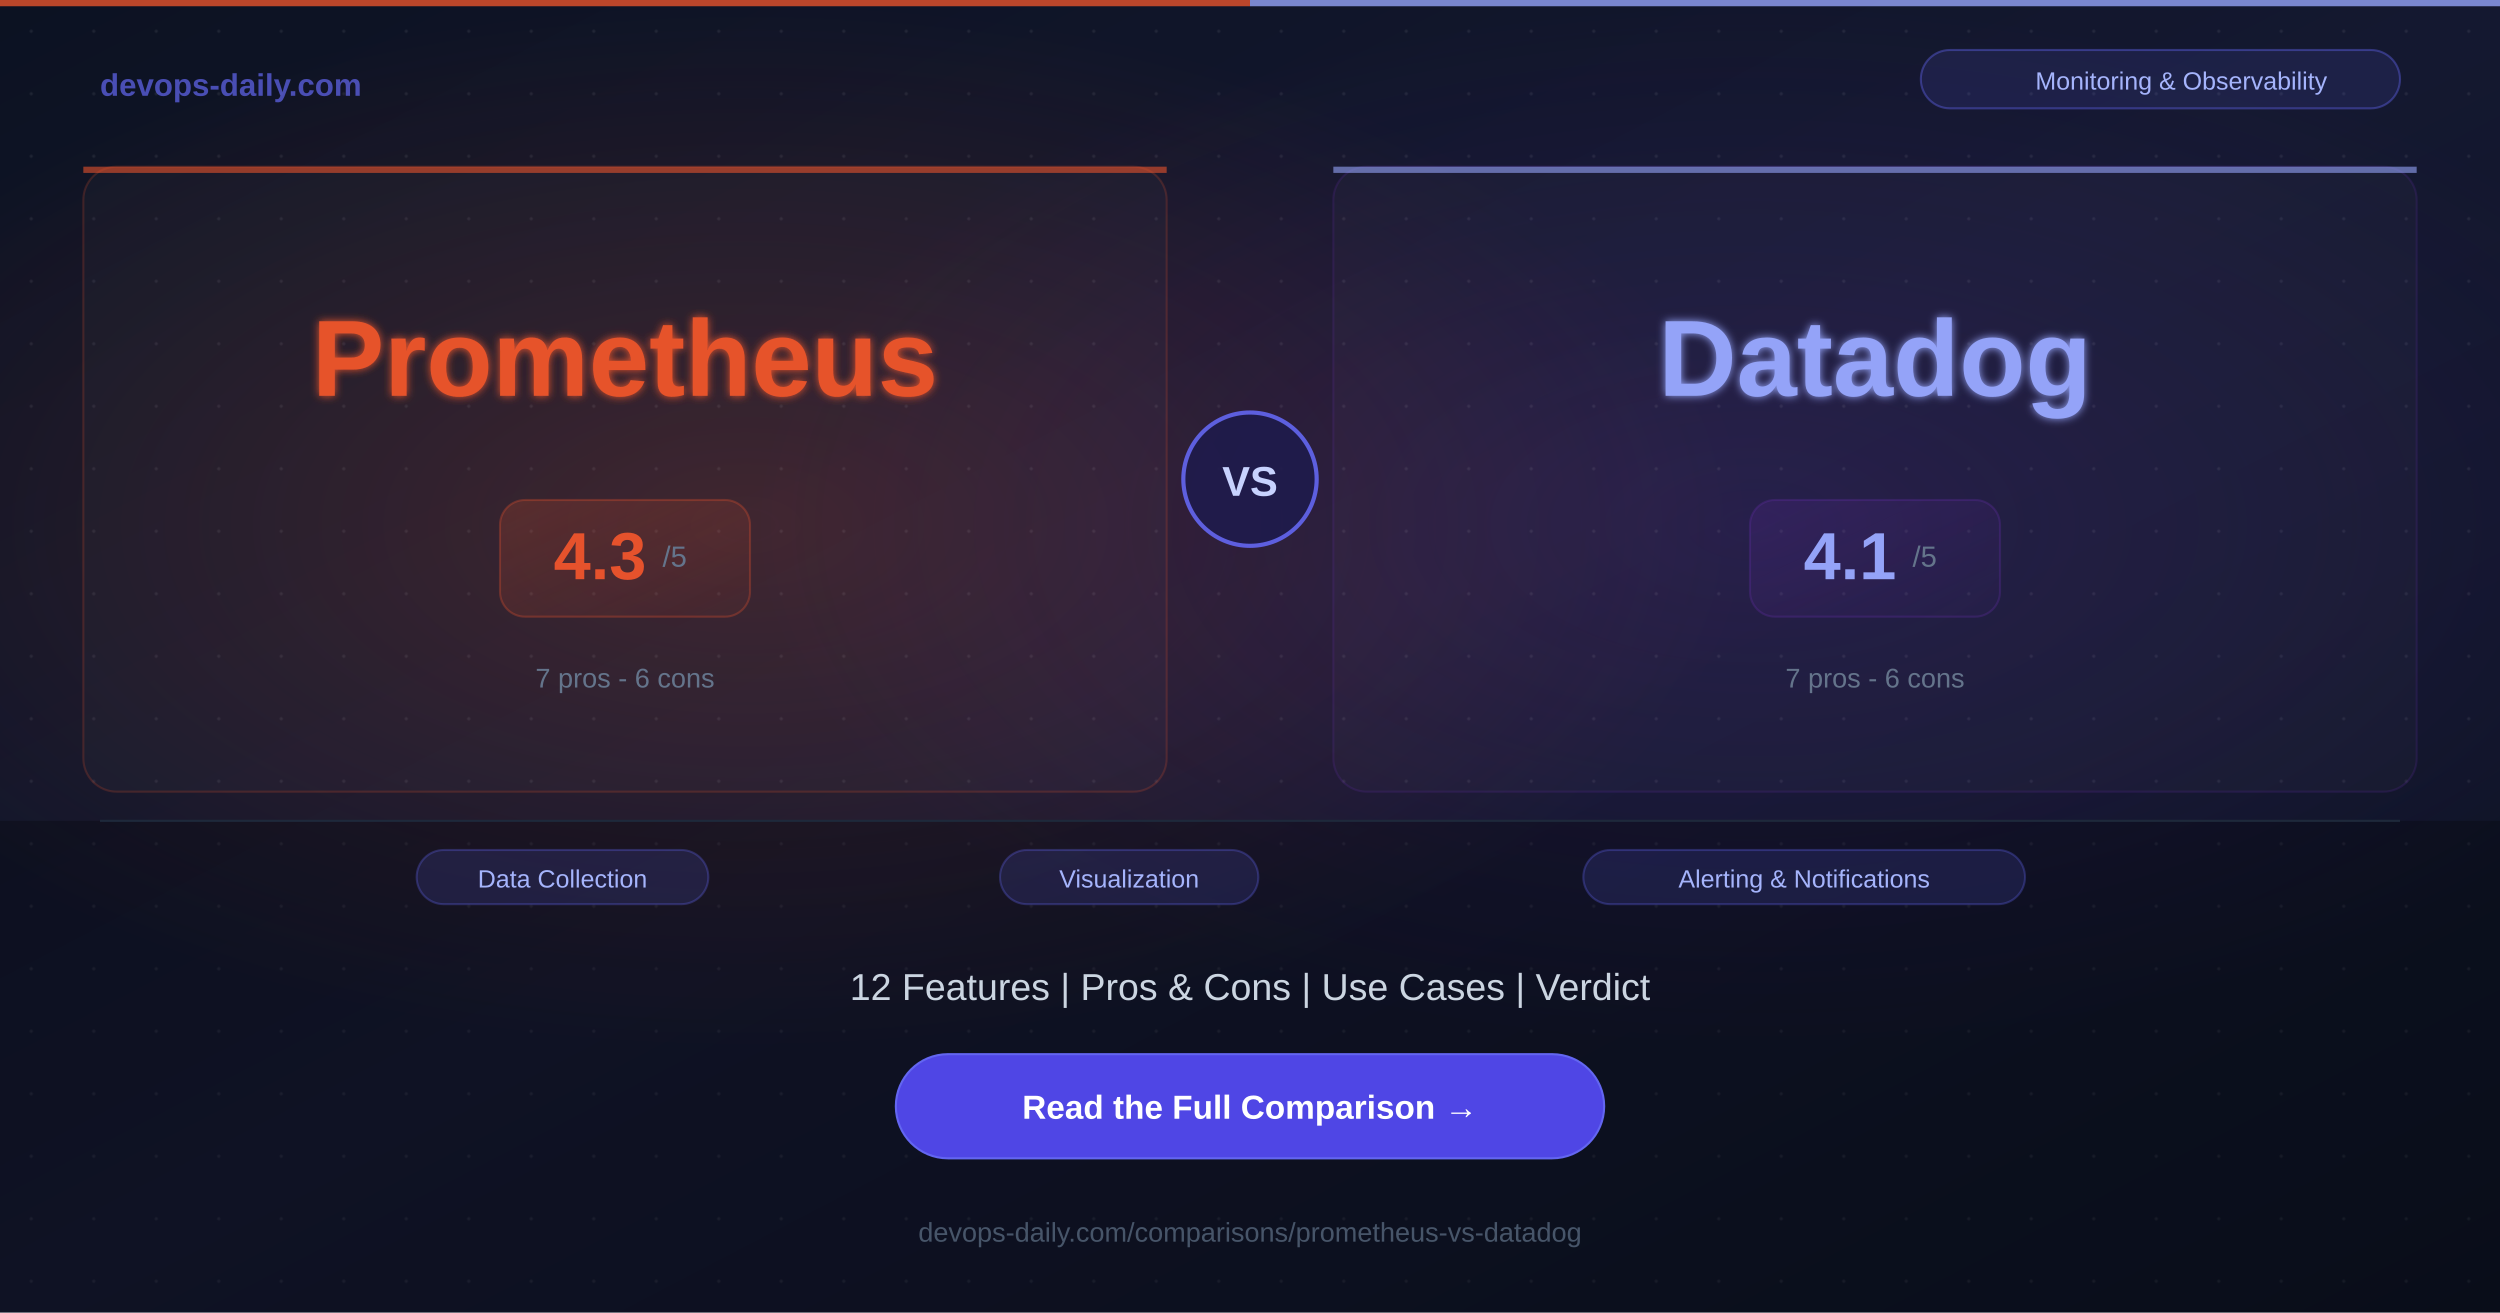
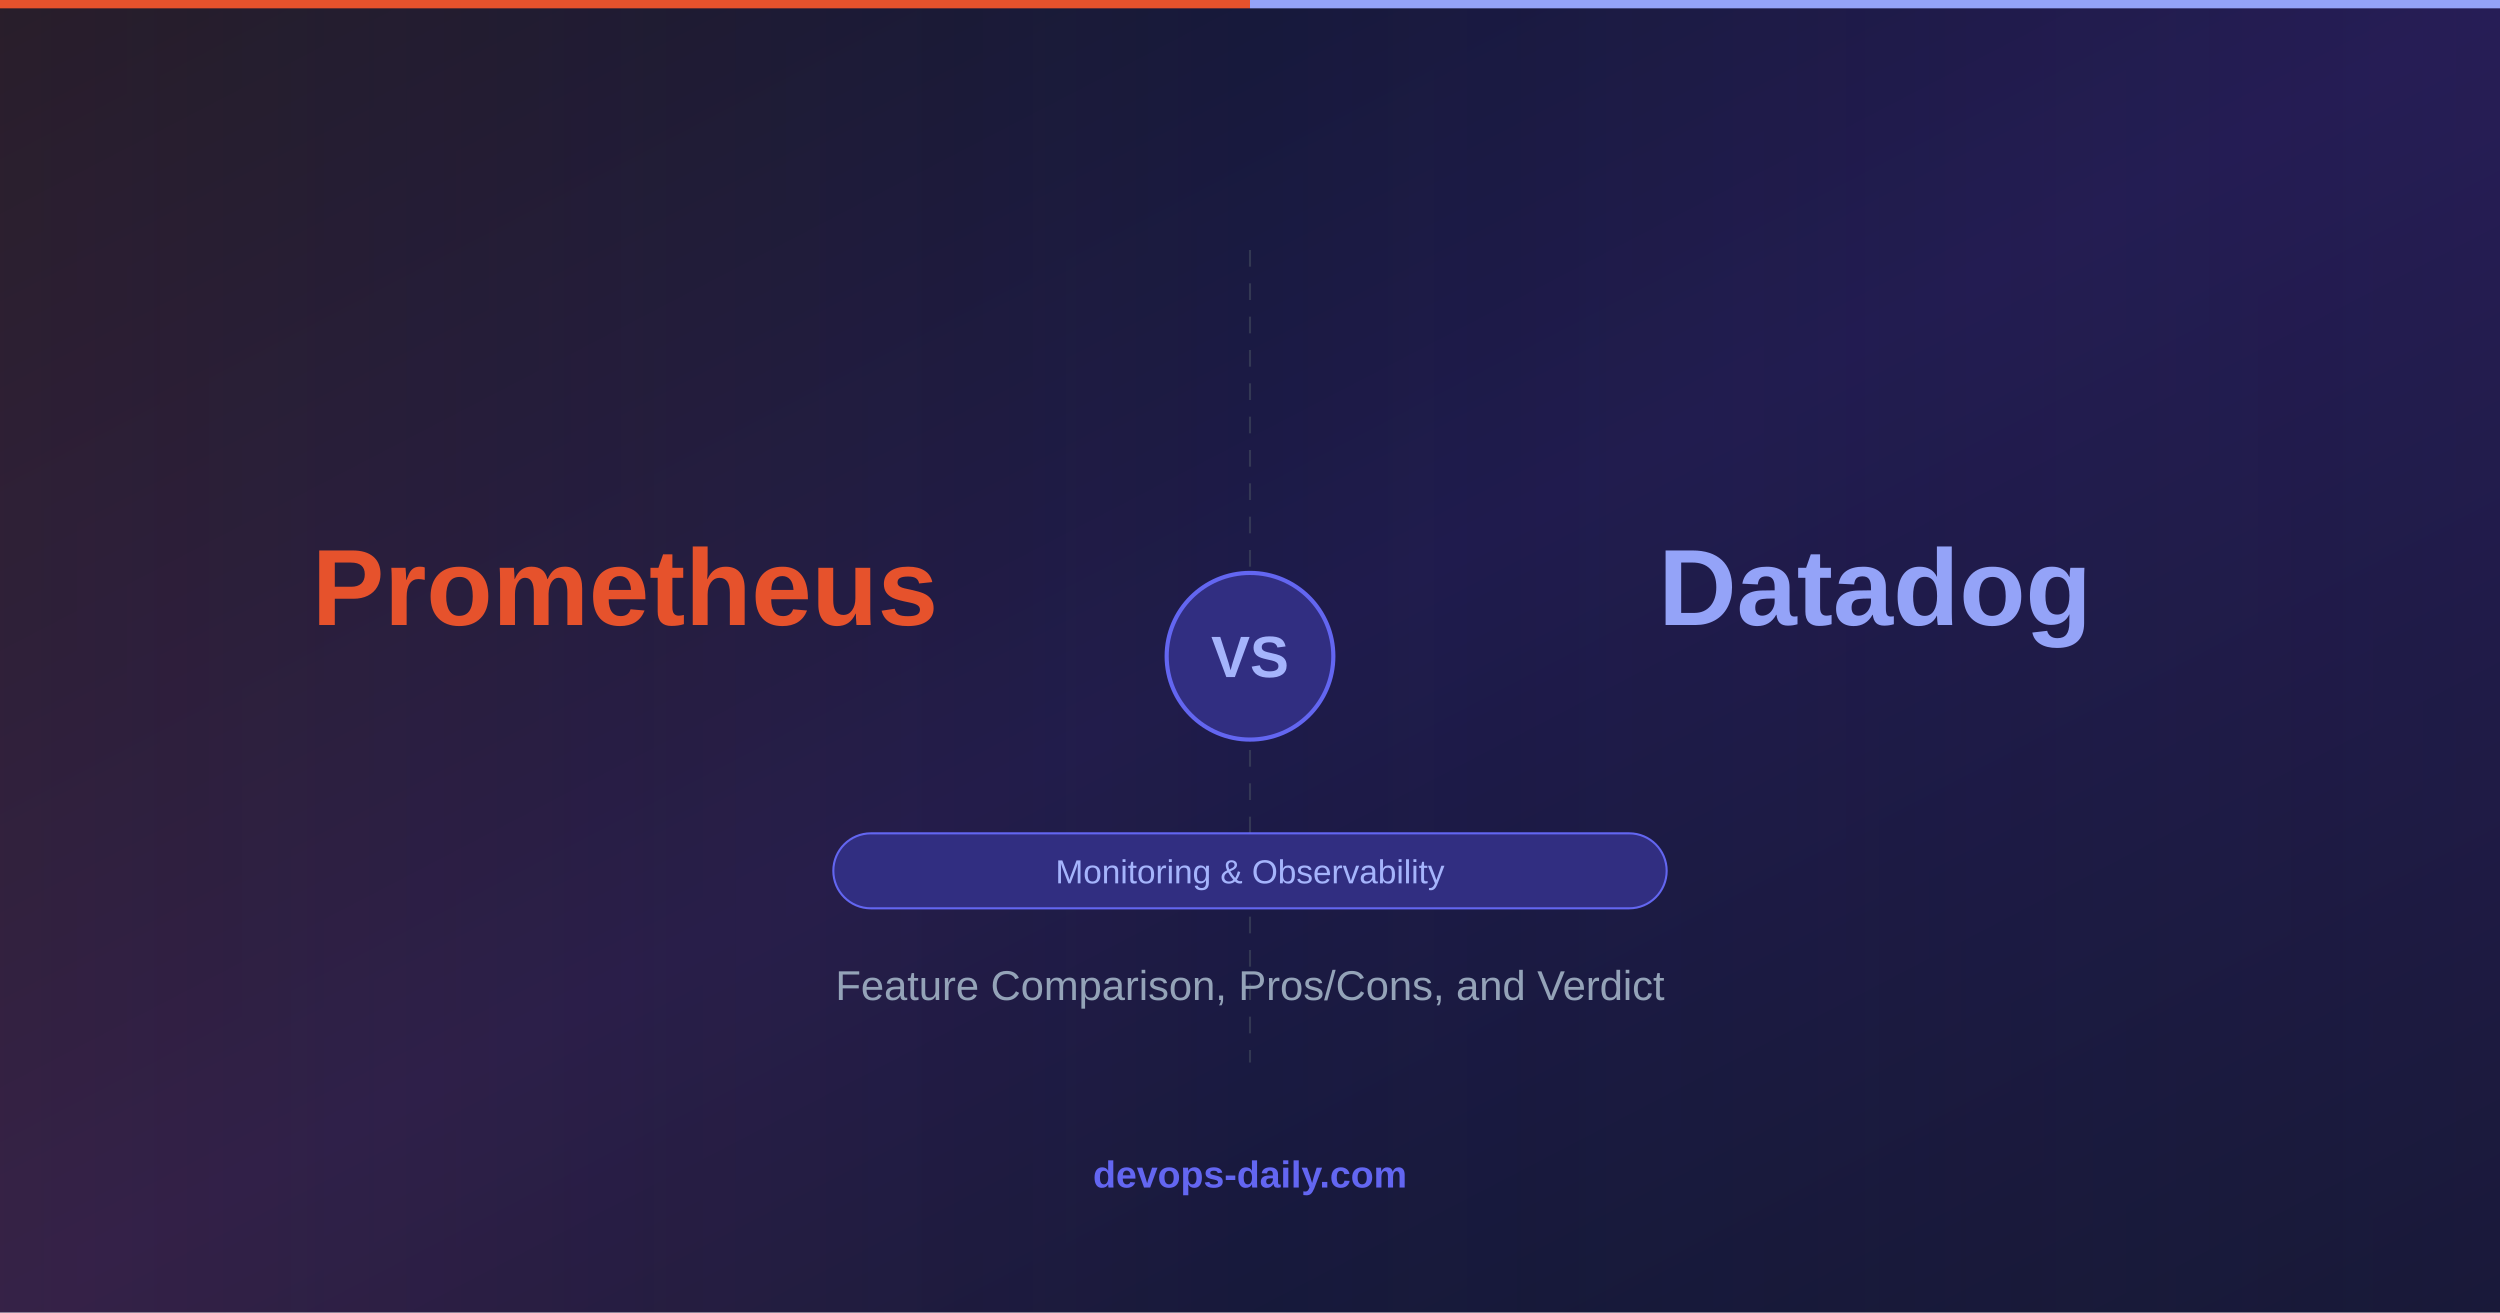
<svg xmlns="http://www.w3.org/2000/svg" width="1200" height="630">
  <defs>
    <linearGradient id="bg" x1="0%" y1="0%" x2="100%" y2="100%">
-       <stop offset="0%" style="stop-color:#0c1222;stop-opacity:1" />
-       <stop offset="50%" style="stop-color:#141830;stop-opacity:1" />
-       <stop offset="100%" style="stop-color:#0c1222;stop-opacity:1" />
+       <stop offset="0%" style="stop-color:#0f172a;stop-opacity:1" />
+       <stop offset="50%" style="stop-color:#1e1b4b;stop-opacity:1" />
+       <stop offset="100%" style="stop-color:#0f172a;stop-opacity:1" />
    </linearGradient>
-     <radialGradient id="glowA" cx="30%" cy="40%" r="40%">
-       <stop offset="0%" style="stop-color:#E6522C;stop-opacity:0.2" />
+     <linearGradient id="toolAGrad" x1="0%" y1="0%" x2="100%" y2="0%">
+       <stop offset="0%" style="stop-color:#E6522C;stop-opacity:0.3" />
      <stop offset="100%" style="stop-color:#E6522C;stop-opacity:0" />
-     </radialGradient>
-     <radialGradient id="glowB" cx="70%" cy="40%" r="40%">
-       <stop offset="0%" style="stop-color:#632CA6;stop-opacity:0.2" />
+     </linearGradient>
+     <linearGradient id="toolBGrad" x1="100%" y1="0%" x2="0%" y2="0%">
+       <stop offset="0%" style="stop-color:#632CA6;stop-opacity:0.3" />
      <stop offset="100%" style="stop-color:#632CA6;stop-opacity:0" />
-     </radialGradient>
-     <filter id="softglow">
-       <feGaussianBlur stdDeviation="2" result="blur" />
-       <feMerge>
-         <feMergeNode in="blur" />
-         <feMergeNode in="SourceGraphic" />
-       </feMerge>
-     </filter>
-     <linearGradient id="scoreGradA" x1="0%" y1="0%" x2="100%" y2="100%">
-       <stop offset="0%" style="stop-color:#E6522C;stop-opacity:0.2" />
-       <stop offset="100%" style="stop-color:#E6522C;stop-opacity:0.05" />
-     </linearGradient>
-     <linearGradient id="scoreGradB" x1="0%" y1="0%" x2="100%" y2="100%">
-       <stop offset="0%" style="stop-color:#632CA6;stop-opacity:0.2" />
-       <stop offset="100%" style="stop-color:#632CA6;stop-opacity:0.05" />
    </linearGradient>
  </defs>
  <rect width="1200" height="630" fill="url(#bg)" />
-   <rect width="1200" height="630" fill="url(#glowA)" />
-   <rect width="1200" height="630" fill="url(#glowB)" />
-   <pattern id="dots" width="30" height="30" patternUnits="userSpaceOnUse">
-     <circle cx="15" cy="15" r="0.8" fill="#ffffff" opacity="0.07" />
-   </pattern>
-   <rect width="1200" height="630" fill="url(#dots)" />
-   <rect x="0" y="0" width="600" height="3" fill="#E6522C" opacity="0.8" />
-   <rect x="600" y="0" width="600" height="3" fill="#94a3f8" opacity="0.8" />
-   <text x="48" y="46" font-family="Arial, Helvetica, sans-serif" font-size="15" font-weight="bold" fill="#6366f1" opacity="0.7">devops-daily.com</text>
-   <rect x="922" y="24" width="230" height="28" rx="14" fill="rgba(99,102,241,0.12)" stroke="rgba(99,102,241,0.4)" stroke-width="1" />
-   <text x="1047" y="43" font-family="Arial, Helvetica, sans-serif" font-size="12" fill="#a5b4fc" text-anchor="middle">Monitoring &amp; Observability</text>
-   <rect x="40" y="80" width="520" height="300" rx="16" fill="rgba(255,255,255,0.02)" stroke="rgba(230,82,44,0.2)" stroke-width="1" />
-   <rect x="40" y="80" width="520" height="3" rx="0" fill="#E6522C" opacity="0.6" />
-   <text x="300" y="190" font-family="Arial, Helvetica, sans-serif" font-size="52" font-weight="bold" fill="#E6522C" text-anchor="middle" filter="url(#softglow)">Prometheus</text>
-   <rect x="240" y="240" width="120" height="56" rx="12" fill="url(#scoreGradA)" stroke="rgba(230,82,44,0.3)" stroke-width="1" />
-   <text x="288" y="278" font-family="Arial, Helvetica, sans-serif" font-size="32" font-weight="bold" fill="#E6522C" text-anchor="middle">4.3</text>
-   <text x="318" y="272" font-family="Arial, Helvetica, sans-serif" font-size="14" fill="#64748b">/5</text>
-   <text x="300" y="330" font-family="Arial, Helvetica, sans-serif" font-size="13" fill="#64748b" text-anchor="middle">7 pros  -  6 cons</text>
-   <circle cx="600" cy="230" r="32" fill="#1e1b4b" stroke="#6366f1" stroke-width="2" opacity="0.9" />
-   <text x="600" y="238" font-family="Arial, Helvetica, sans-serif" font-size="20" font-weight="bold" fill="#c7d2fe" text-anchor="middle">VS</text>
-   <rect x="640" y="80" width="520" height="300" rx="16" fill="rgba(255,255,255,0.02)" stroke="rgba(99,44,166,0.2)" stroke-width="1" />
-   <rect x="640" y="80" width="520" height="3" rx="0" fill="#94a3f8" opacity="0.6" />
-   <text x="900" y="190" font-family="Arial, Helvetica, sans-serif" font-size="52" font-weight="bold" fill="#94a3f8" text-anchor="middle" filter="url(#softglow)">Datadog</text>
-   <rect x="840" y="240" width="120" height="56" rx="12" fill="url(#scoreGradB)" stroke="rgba(99,44,166,0.3)" stroke-width="1" />
-   <text x="888" y="278" font-family="Arial, Helvetica, sans-serif" font-size="32" font-weight="bold" fill="#94a3f8" text-anchor="middle">4.1</text>
-   <text x="918" y="272" font-family="Arial, Helvetica, sans-serif" font-size="14" fill="#64748b">/5</text>
-   <text x="900" y="330" font-family="Arial, Helvetica, sans-serif" font-size="13" fill="#64748b" text-anchor="middle">7 pros  -  6 cons</text>
-   <rect x="0" y="394" width="1200" height="236" fill="rgba(0,0,0,0.25)" />
-   <line x1="48" y1="394" x2="1152" y2="394" stroke="#1e293b" stroke-width="1" />
-   <rect x="200" y="408" width="140" height="26" rx="13" fill="rgba(99,102,241,0.15)" stroke="rgba(99,102,241,0.3)" stroke-width="1" />
-   <text x="270" y="426" font-family="Arial, Helvetica, sans-serif" font-size="12" fill="#a5b4fc" text-anchor="middle">Data Collection</text>
-   <rect x="480" y="408" width="124" height="26" rx="13" fill="rgba(99,102,241,0.15)" stroke="rgba(99,102,241,0.3)" stroke-width="1" />
-   <text x="542" y="426" font-family="Arial, Helvetica, sans-serif" font-size="12" fill="#a5b4fc" text-anchor="middle">Visualization</text>
-   <rect x="760" y="408" width="212" height="26" rx="13" fill="rgba(99,102,241,0.15)" stroke="rgba(99,102,241,0.3)" stroke-width="1" />
-   <text x="866" y="426" font-family="Arial, Helvetica, sans-serif" font-size="12" fill="#a5b4fc" text-anchor="middle">Alerting &amp; Notifications</text>
-   <text x="600" y="480" font-family="Arial, Helvetica, sans-serif" font-size="18" fill="#cbd5e1" text-anchor="middle">12 Features  |  Pros &amp; Cons  |  Use Cases  |  Verdict</text>
-   <rect x="430" y="506" width="340" height="50" rx="25" fill="#4f46e5" />
-   <rect x="430" y="506" width="340" height="50" rx="25" fill="none" stroke="#6366f1" stroke-width="1" />
-   <text x="600" y="537" font-family="Arial, Helvetica, sans-serif" font-size="16" font-weight="bold" fill="#ffffff" text-anchor="middle">Read the Full Comparison  →</text>
-   <text x="600" y="596" font-family="Arial, Helvetica, sans-serif" font-size="13" fill="#475569" text-anchor="middle">devops-daily.com/comparisons/prometheus-vs-datadog</text>
+   <rect x="0" y="0" width="600" height="630" fill="url(#toolAGrad)" opacity="0.4" />
+   <rect x="600" y="0" width="600" height="630" fill="url(#toolBGrad)" opacity="0.4" />
+   <line x1="600" y1="120" x2="600" y2="510" stroke="#4b5563" stroke-width="1" stroke-dasharray="8,8" opacity="0.5" />
+   <circle cx="600" cy="315" r="40" fill="#312e81" stroke="#6366f1" stroke-width="2" />
+   <text x="600" y="325" font-family="Arial, Helvetica, sans-serif" font-size="28" font-weight="bold" fill="#a5b4fc" text-anchor="middle">VS</text>
+   <text x="300" y="300" font-family="Arial, Helvetica, sans-serif" font-size="52" font-weight="bold" fill="#E6522C" text-anchor="middle">Prometheus</text>
+   <text x="900" y="300" font-family="Arial, Helvetica, sans-serif" font-size="52" font-weight="bold" fill="#94a3f8" text-anchor="middle">Datadog</text>
+   <rect x="400" y="400" width="400" height="36" rx="18" fill="#312e81" stroke="#6366f1" stroke-width="1" />
+   <text x="600" y="424" font-family="Arial, Helvetica, sans-serif" font-size="16" fill="#a5b4fc" text-anchor="middle">Monitoring &amp; Observability</text>
+   <text x="600" y="480" font-family="Arial, Helvetica, sans-serif" font-size="20" fill="#94a3b8" text-anchor="middle">Feature Comparison, Pros/Cons, and Verdict</text>
+   <text x="600" y="570" font-family="Arial, Helvetica, sans-serif" font-size="18" font-weight="bold" fill="#6366f1" text-anchor="middle">devops-daily.com</text>
+   <rect x="0" y="0" width="600" height="4" fill="#E6522C" />
+   <rect x="600" y="0" width="600" height="4" fill="#94a3f8" />
</svg>
